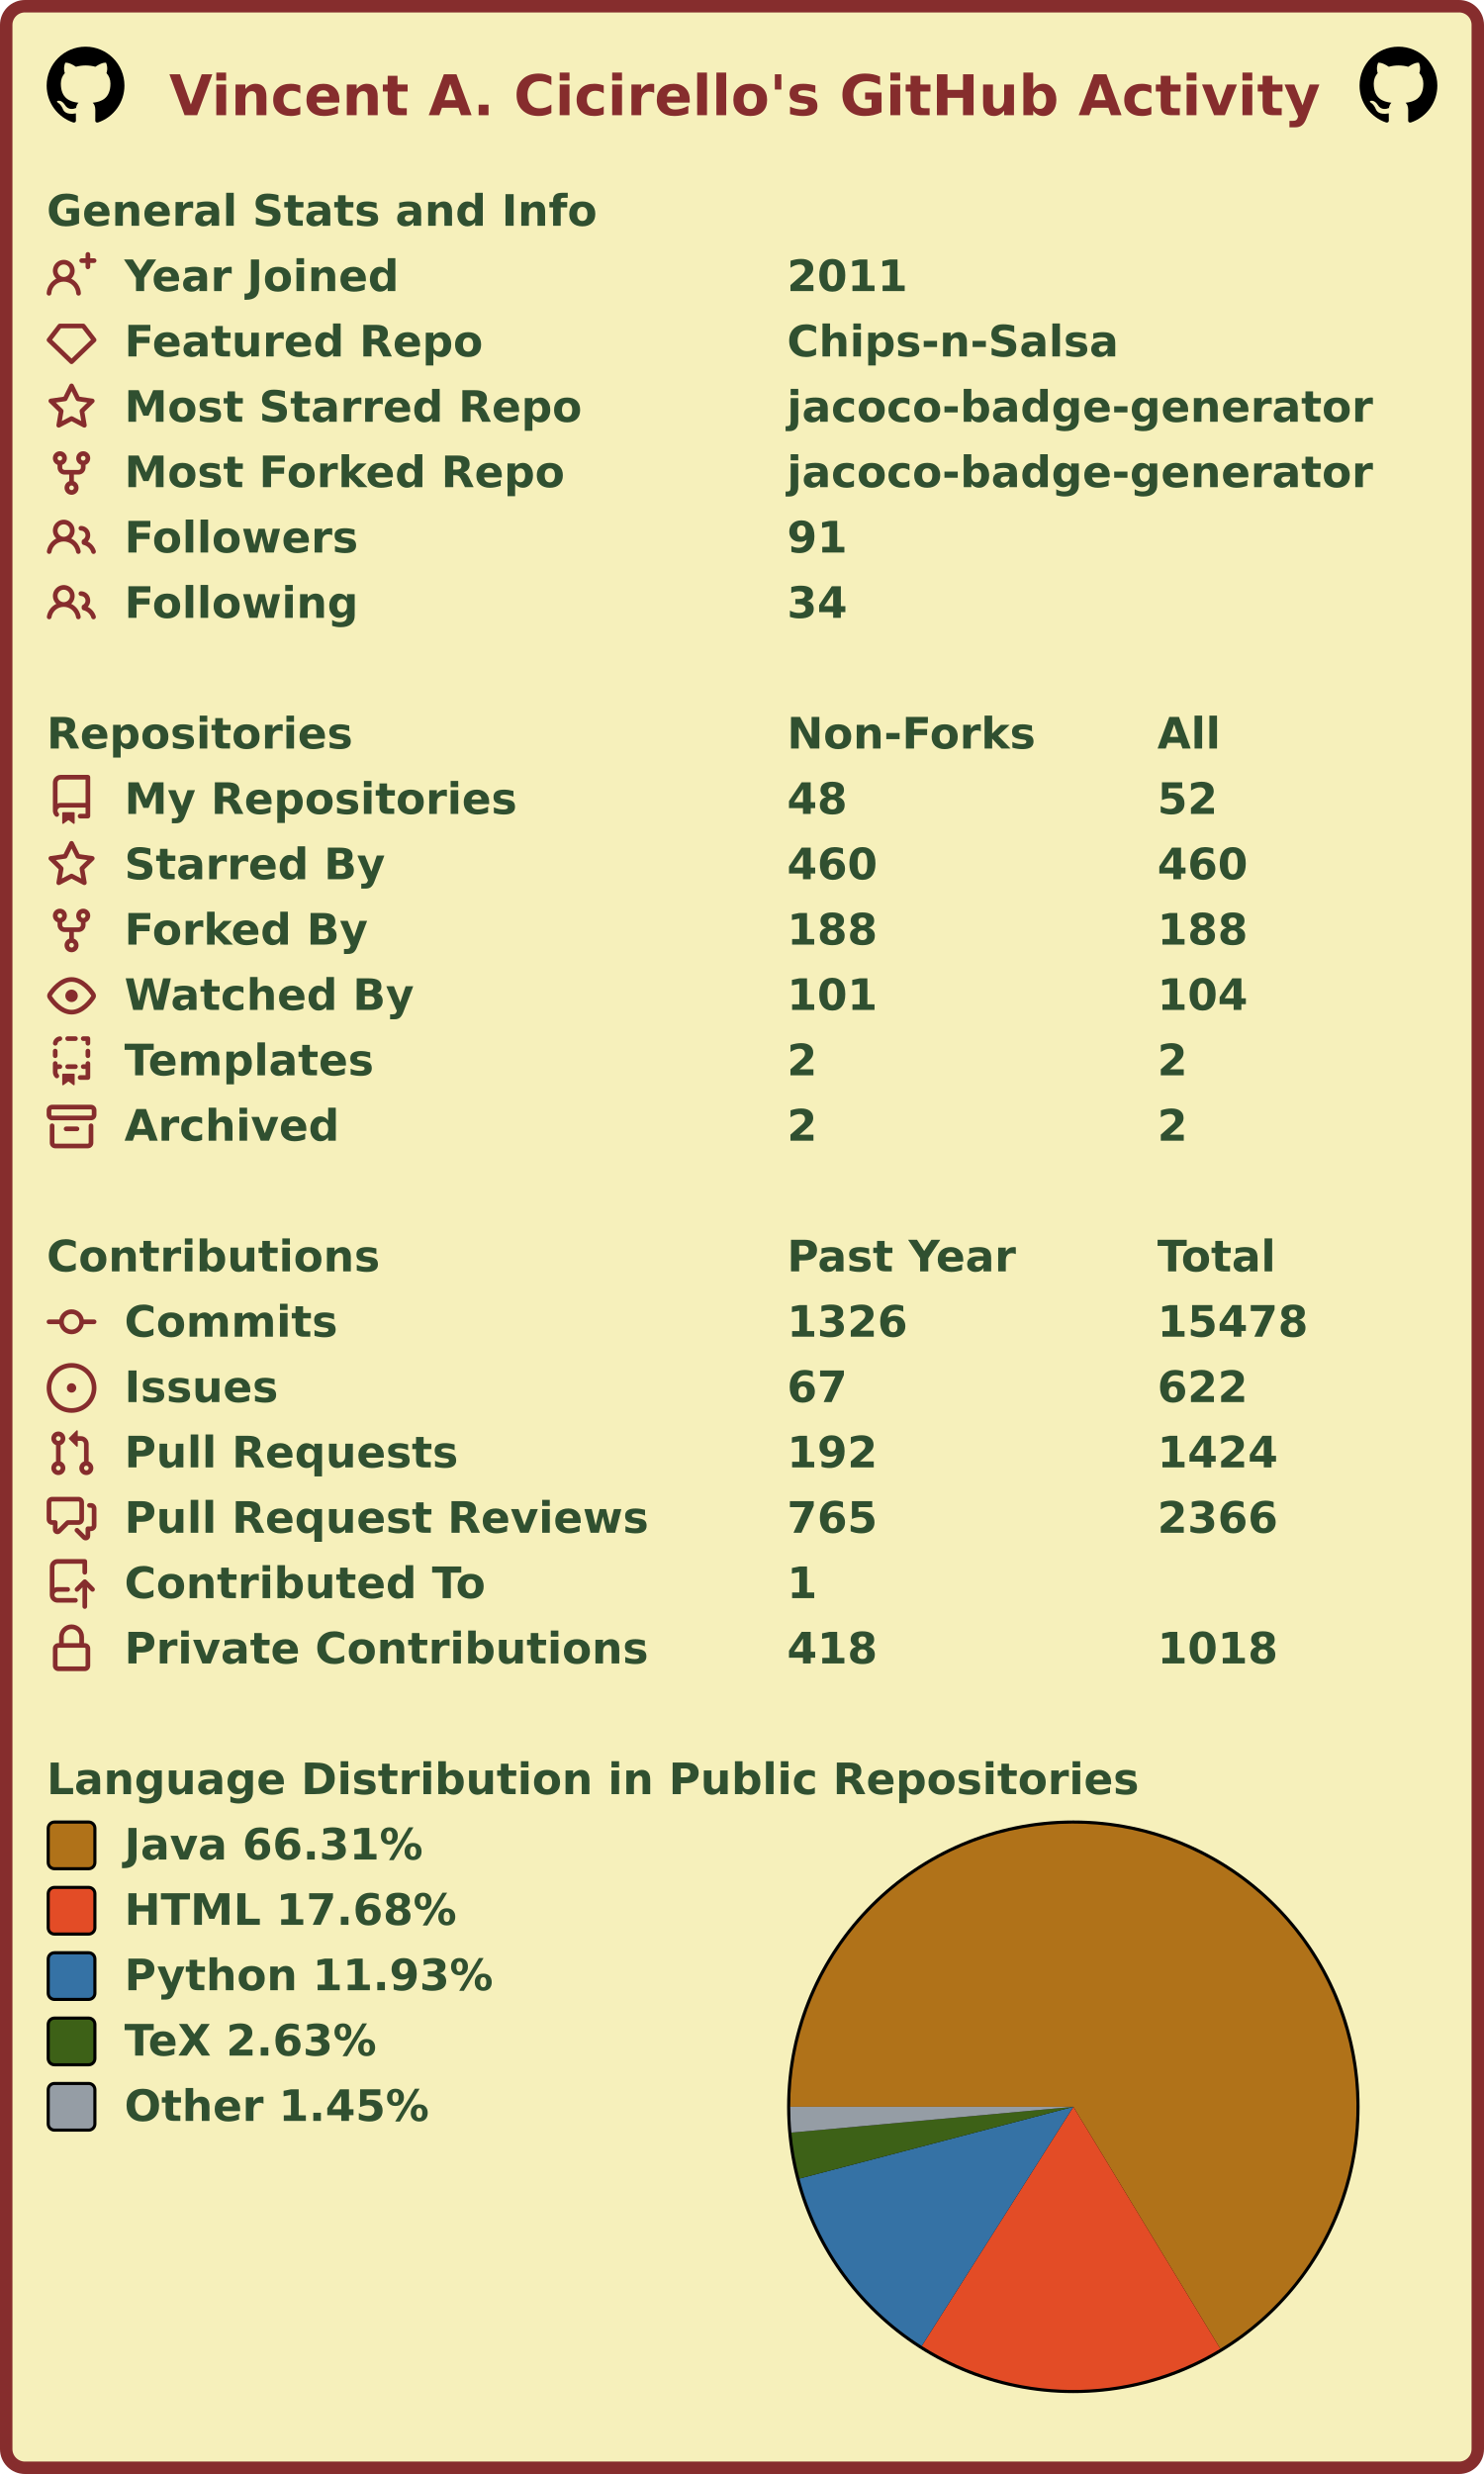
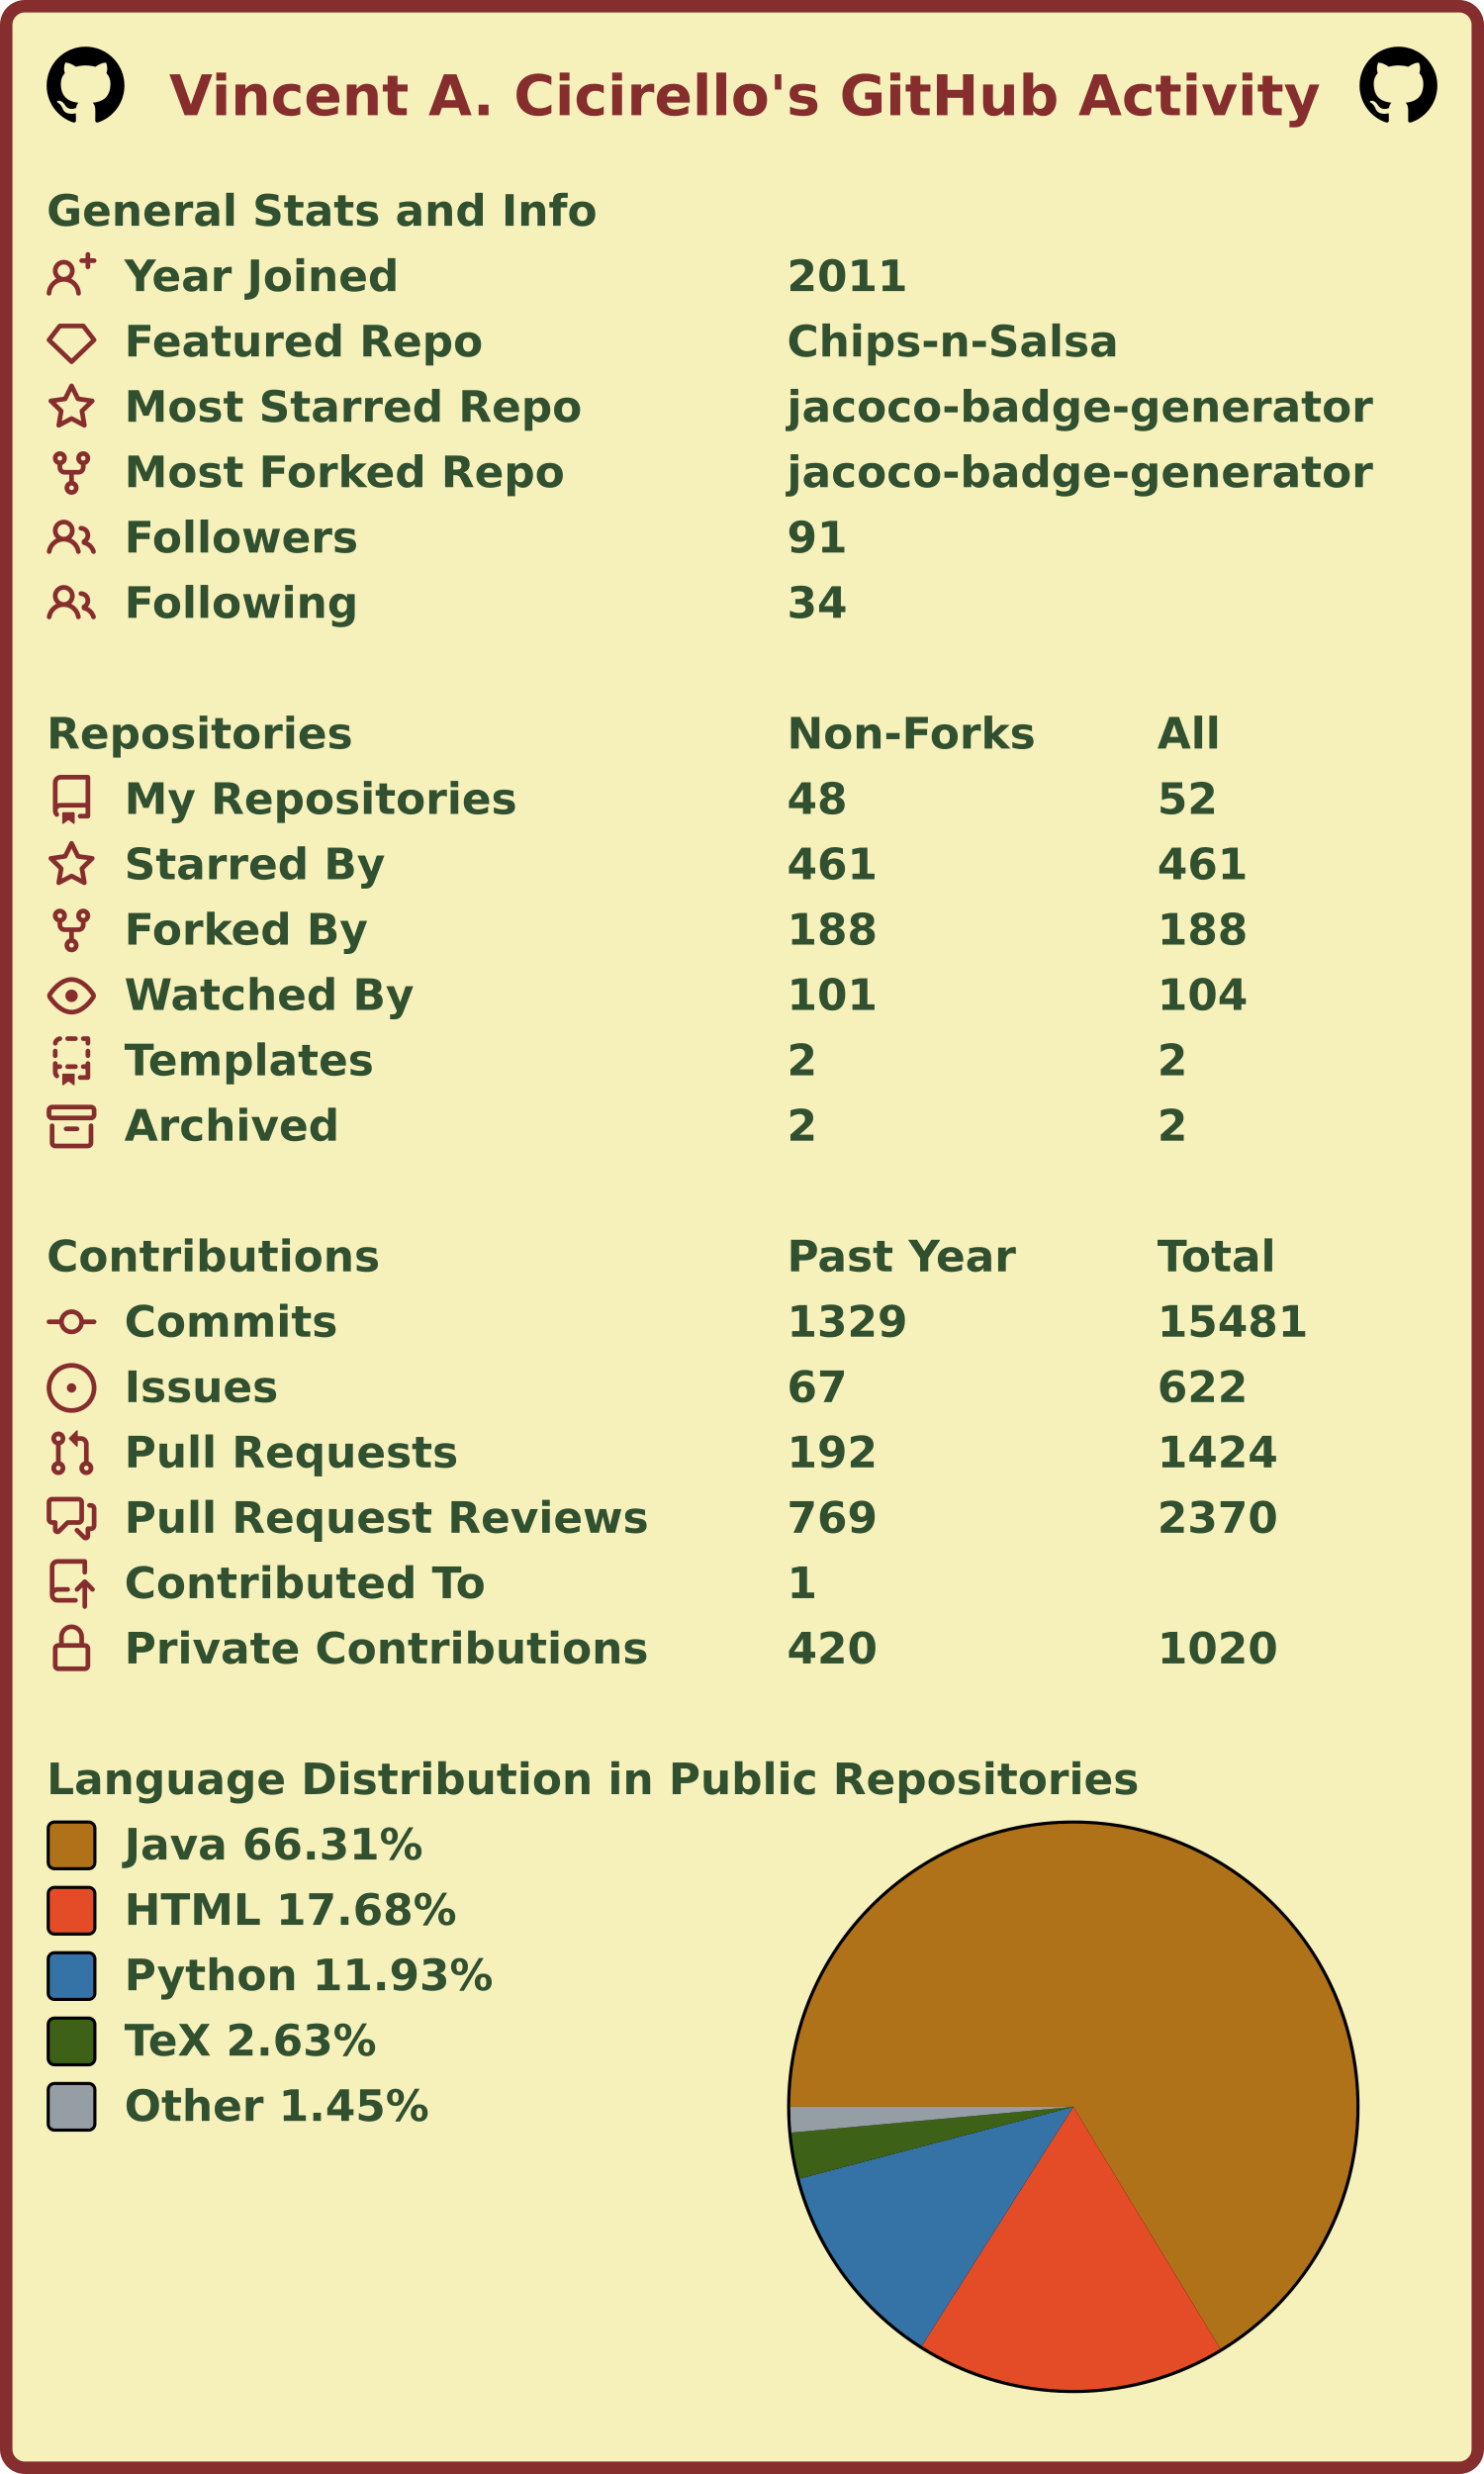
<svg xmlns="http://www.w3.org/2000/svg" width="477" height="795" viewBox="0 0 477 795" lang="en" xml:lang="en">
  <rect x="2" y="2" stroke-width="4" rx="6" width="473" height="791" stroke="#862d2d" fill="#f6f0bb" />
  <g font-weight="600" font-size="110pt" font-family="Verdana,Geneva,DejaVu Sans,sans-serif" text-rendering="geometricPrecision">
    <text x="442" y="301" lengthAdjust="spacingAndGlyphs" textLength="2985" transform="scale(0.123)" fill="#862d2d">Vincent A. Cicirello's GitHub Activity</text>
    <svg x="15" y="15" width="25" height="25" viewBox="0 0 16 16">
      <path fill="#000000" fill-rule="evenodd" d="M8 0C3.58 0 0 3.58 0 8c0 3.54 2.29 6.53 5.47 7.59.4.07.55-.17.55-.38 0-.19-.01-.82-.01-1.49-2.01.37-2.53-.49-2.69-.94-.09-.23-.48-.94-.82-1.13-.28-.15-.68-.52-.01-.53.63-.01 1.08.58 1.23.82.72 1.21 1.87.87 2.33.66.07-.52.28-.87.51-1.07-1.78-.2-3.64-.89-3.64-3.95 0-.87.31-1.59.82-2.15-.08-.2-.36-1.02.08-2.12 0 0 .67-.21 2.2.82.64-.18 1.32-.27 2-.27.68 0 1.36.09 2 .27 1.53-1.04 2.2-.82 2.2-.82.44 1.1.16 1.92.08 2.12.51.56.82 1.27.82 2.15 0 3.07-1.87 3.75-3.65 3.95.29.25.54.73.54 1.48 0 1.07-.01 1.93-.01 2.2 0 .21.15.46.55.38A8.013 8.013 0 0016 8c0-4.42-3.58-8-8-8z" />
    </svg>
    <svg x="437" y="15" width="25" height="25" viewBox="0 0 16 16">
      <path fill="#000000" fill-rule="evenodd" d="M8 0C3.58 0 0 3.58 0 8c0 3.54 2.29 6.53 5.47 7.59.4.07.55-.17.55-.38 0-.19-.01-.82-.01-1.49-2.01.37-2.53-.49-2.69-.94-.09-.23-.48-.94-.82-1.13-.28-.15-.68-.52-.01-.53.63-.01 1.08.58 1.23.82.72 1.21 1.87.87 2.33.66.07-.52.28-.87.51-1.07-1.78-.2-3.64-.89-3.64-3.95 0-.87.31-1.59.82-2.15-.08-.2-.36-1.02.08-2.12 0 0 .67-.21 2.2.82.64-.18 1.32-.27 2-.27.68 0 1.36.09 2 .27 1.53-1.04 2.2-.82 2.2-.82.44 1.1.16 1.92.08 2.12.51.56.82 1.27.82 2.15 0 3.07-1.87 3.75-3.65 3.95.29.25.54.73.54 1.48 0 1.07-.01 1.93-.01 2.2 0 .21.15.46.55.38A8.013 8.013 0 0016 8c0-4.42-3.58-8-8-8z" />
    </svg>
    <g transform="translate(0, 60)" fill="#305030">
      <g transform="translate(15, 0)">
        <g transform="scale(0.095)">
          <text x="0" y="132" textLength="1851" lengthAdjust="spacingAndGlyphs">General Stats and Info</text>
        </g>
      </g>
      <g transform="translate(15, 21)">
        <path fill="#862d2d" fill-rule="evenodd" d="M13.25 0a.75.75 0 01.75.75V2h1.25a.75.75 0 010 1.5H14v1.25a.75.75 0 01-1.5 0V3.5h-1.25a.75.75 0 010-1.5h1.25V.75a.75.75 0 01.75-.75zM5.5 4a2 2 0 100 4 2 2 0 000-4zm2.4 4.548a3.5 3.5 0 10-4.799 0 5.527 5.527 0 00-3.1 4.66.75.75 0 101.498.085A4.01 4.01 0 015.5 9.5a4.01 4.01 0 014.001 3.793.75.75 0 101.498-.086 5.527 5.527 0 00-3.1-4.659z" />
        <g transform="scale(0.095)">
          <text lengthAdjust="spacingAndGlyphs" textLength="932" x="263" y="132">Year Joined</text>
          <text lengthAdjust="spacingAndGlyphs" textLength="420" x="2505" y="132">2011</text>
        </g>
      </g>
      <g transform="translate(15, 42)">
        <path fill="#862d2d" fill-rule="evenodd" d="M3.637 2.291A.75.75 0 014.23 2h7.54a.75.75 0 01.593.291l3.48 4.5a.75.75 0 01-.072.999l-7.25 7a.75.75 0 01-1.042 0l-7.25-7a.75.75 0 01-.072-.999l3.48-4.5zM4.598 3.5L1.754 7.177 8 13.207l6.246-6.03L11.402 3.5H4.598z" />
        <g transform="scale(0.095)">
          <text lengthAdjust="spacingAndGlyphs" textLength="1215" x="263" y="132">Featured Repo</text>
          <text lengthAdjust="spacingAndGlyphs" textLength="1120" x="2505" y="132">Chips-n-Salsa</text>
        </g>
      </g>
      <g transform="translate(15, 63)">
        <path fill="#862d2d" fill-rule="evenodd" d="M8 .25a.75.75 0 01.673.418l1.882 3.815 4.21.612a.75.75 0 01.416 1.279l-3.046 2.97.719 4.192a.75.75 0 01-1.088.791L8 12.347l-3.766 1.98a.75.75 0 01-1.088-.79l.72-4.194L.818 6.374a.75.75 0 01.416-1.28l4.21-.611L7.327.668A.75.75 0 018 .25zm0 2.445L6.615 5.5a.75.75 0 01-.564.41l-3.097.45 2.24 2.184a.75.75 0 01.216.664l-.528 3.084 2.769-1.456a.75.75 0 01.698 0l2.77 1.456-.53-3.084a.75.75 0 01.216-.664l2.24-2.183-3.096-.45a.75.75 0 01-.564-.41L8 2.694v.001z" />
        <g transform="scale(0.095)">
          <text lengthAdjust="spacingAndGlyphs" textLength="1532" x="263" y="132">Most Starred Repo</text>
          <text lengthAdjust="spacingAndGlyphs" textLength="1986" x="2505" y="132">jacoco-badge-generator</text>
        </g>
      </g>
      <g transform="translate(15, 84)">
        <path fill="#862d2d" fill-rule="evenodd" d="M5 3.25a.75.75 0 11-1.5 0 .75.75 0 011.5 0zm0 2.122a2.25 2.25 0 10-1.5 0v.878A2.25 2.25 0 005.75 8.5h1.5v2.128a2.251 2.251 0 101.5 0V8.5h1.5a2.25 2.25 0 002.25-2.25v-.878a2.25 2.25 0 10-1.5 0v.878a.75.75 0 01-.75.75h-4.5A.75.75 0 015 6.25v-.878zm3.75 7.378a.75.75 0 11-1.5 0 .75.75 0 011.5 0zm3-8.75a.75.75 0 100-1.5.75.75 0 000 1.5z" />
        <g transform="scale(0.095)">
          <text lengthAdjust="spacingAndGlyphs" textLength="1485" x="263" y="132">Most Forked Repo</text>
          <text lengthAdjust="spacingAndGlyphs" textLength="1986" x="2505" y="132">jacoco-badge-generator</text>
        </g>
      </g>
      <g transform="translate(15, 105)">
        <path fill="#862d2d" fill-rule="evenodd" d="M5.5 3.5a2 2 0 100 4 2 2 0 000-4zM2 5.5a3.5 3.5 0 115.898 2.549 5.507 5.507 0 013.034 4.084.75.75 0 11-1.482.235 4.001 4.001 0 00-7.9 0 .75.75 0 01-1.482-.236A5.507 5.507 0 013.102 8.05 3.49 3.49 0 012 5.5zM11 4a.75.75 0 100 1.5 1.5 1.5 0 01.666 2.844.75.75 0 00-.416.672v.352a.75.75 0 00.574.73c1.2.289 2.162 1.2 2.522 2.372a.75.75 0 101.434-.44 5.01 5.01 0 00-2.56-3.012A3 3 0 0011 4z" />
        <g transform="scale(0.095)">
          <text lengthAdjust="spacingAndGlyphs" textLength="778" x="263" y="132">Followers</text>
          <text lengthAdjust="spacingAndGlyphs" textLength="210" x="2505" y="132">91</text>
        </g>
      </g>
      <g transform="translate(15, 126)">
        <path fill="#862d2d" fill-rule="evenodd" d="M5.5 3.5a2 2 0 100 4 2 2 0 000-4zM2 5.5a3.5 3.5 0 115.898 2.549 5.507 5.507 0 013.034 4.084.75.75 0 11-1.482.235 4.001 4.001 0 00-7.9 0 .75.75 0 01-1.482-.236A5.507 5.507 0 013.102 8.05 3.49 3.49 0 012 5.5zM11 4a.75.75 0 100 1.5 1.5 1.5 0 01.666 2.844.75.75 0 00-.416.672v.352a.75.75 0 00.574.73c1.2.289 2.162 1.2 2.522 2.372a.75.75 0 101.434-.44 5.01 5.01 0 00-2.56-3.012A3 3 0 0011 4z" />
        <g transform="scale(0.095)">
          <text lengthAdjust="spacingAndGlyphs" textLength="780" x="263" y="132">Following</text>
          <text lengthAdjust="spacingAndGlyphs" textLength="210" x="2505" y="132">34</text>
        </g>
      </g>
    </g>
    <g transform="translate(0, 228)" fill="#305030">
      <g transform="translate(15, 0)">
        <g transform="scale(0.095)">
          <text x="0" y="132" textLength="1020" lengthAdjust="spacingAndGlyphs">Repositories</text>
          <text x="2505" y="132" textLength="832" lengthAdjust="spacingAndGlyphs">Non-Forks</text>
          <text x="3758" y="132" textLength="206" lengthAdjust="spacingAndGlyphs">All</text>
        </g>
      </g>
      <g transform="translate(15, 21)">
        <path fill="#862d2d" fill-rule="evenodd" d="M2 2.5A2.5 2.5 0 014.5 0h8.75a.75.75 0 01.75.75v12.5a.75.75 0 01-.75.75h-2.5a.75.75 0 110-1.5h1.75v-2h-8a1 1 0 00-.714 1.7.75.75 0 01-1.072 1.05A2.495 2.495 0 012 11.5v-9zm10.5-1V9h-8c-.356 0-.694.074-1 .208V2.5a1 1 0 011-1h8zM5 12.25v3.25a.25.25 0 00.4.2l1.45-1.087a.25.25 0 01.3 0L8.6 15.7a.25.25 0 00.4-.2v-3.25a.25.25 0 00-.25-.25h-3.5a.25.25 0 00-.25.25z" />
        <g transform="scale(0.095)">
          <text lengthAdjust="spacingAndGlyphs" textLength="1312" x="263" y="132">My Repositories</text>
          <text lengthAdjust="spacingAndGlyphs" textLength="210" x="2505" y="132">48</text>
          <text lengthAdjust="spacingAndGlyphs" textLength="210" x="3758" y="132">52</text>
        </g>
      </g>
      <g transform="translate(15, 42)">
        <path fill="#862d2d" fill-rule="evenodd" d="M8 .25a.75.75 0 01.673.418l1.882 3.815 4.21.612a.75.75 0 01.416 1.279l-3.046 2.97.719 4.192a.75.75 0 01-1.088.791L8 12.347l-3.766 1.98a.75.75 0 01-1.088-.79l.72-4.194L.818 6.374a.75.75 0 01.416-1.28l4.21-.611L7.327.668A.75.75 0 018 .25zm0 2.445L6.615 5.5a.75.75 0 01-.564.41l-3.097.45 2.24 2.184a.75.75 0 01.216.664l-.528 3.084 2.769-1.456a.75.75 0 01.698 0l2.77 1.456-.53-3.084a.75.75 0 01.216-.664l2.24-2.183-3.096-.45a.75.75 0 01-.564-.41L8 2.694v.001z" />
        <g transform="scale(0.095)">
          <text lengthAdjust="spacingAndGlyphs" textLength="874" x="263" y="132">Starred By</text>
-           <text lengthAdjust="spacingAndGlyphs" textLength="315" x="2505" y="132">460</text>
-           <text lengthAdjust="spacingAndGlyphs" textLength="315" x="3758" y="132">460</text>
+           <text lengthAdjust="spacingAndGlyphs" textLength="315" x="2505" y="132">461</text>
+           <text lengthAdjust="spacingAndGlyphs" textLength="315" x="3758" y="132">461</text>
        </g>
      </g>
      <g transform="translate(15, 63)">
        <path fill="#862d2d" fill-rule="evenodd" d="M5 3.25a.75.75 0 11-1.5 0 .75.75 0 011.5 0zm0 2.122a2.25 2.25 0 10-1.5 0v.878A2.25 2.25 0 005.75 8.5h1.5v2.128a2.251 2.251 0 101.5 0V8.5h1.5a2.25 2.25 0 002.25-2.25v-.878a2.25 2.25 0 10-1.5 0v.878a.75.75 0 01-.75.75h-4.5A.75.75 0 015 6.25v-.878zm3.75 7.378a.75.75 0 11-1.5 0 .75.75 0 011.5 0zm3-8.75a.75.75 0 100-1.5.75.75 0 000 1.5z" />
        <g transform="scale(0.095)">
          <text lengthAdjust="spacingAndGlyphs" textLength="828" x="263" y="132">Forked By</text>
          <text lengthAdjust="spacingAndGlyphs" textLength="315" x="2505" y="132">188</text>
          <text lengthAdjust="spacingAndGlyphs" textLength="315" x="3758" y="132">188</text>
        </g>
      </g>
      <g transform="translate(15, 84)">
        <path fill="#862d2d" fill-rule="evenodd" d="M1.679 7.932c.412-.621 1.242-1.75 2.366-2.717C5.175 4.242 6.527 3.5 8 3.5c1.473 0 2.824.742 3.955 1.715 1.124.967 1.954 2.096 2.366 2.717a.119.119 0 010 .136c-.412.621-1.242 1.75-2.366 2.717C10.825 11.758 9.473 12.5 8 12.5c-1.473 0-2.824-.742-3.955-1.715C2.92 9.818 2.09 8.69 1.679 8.068a.119.119 0 010-.136zM8 2c-1.981 0-3.67.992-4.933 2.078C1.797 5.169.88 6.423.43 7.1a1.619 1.619 0 000 1.798c.45.678 1.367 1.932 2.637 3.024C4.329 13.008 6.019 14 8 14c1.981 0 3.67-.992 4.933-2.078 1.27-1.091 2.187-2.345 2.637-3.023a1.619 1.619 0 000-1.798c-.45-.678-1.367-1.932-2.637-3.023C11.671 2.992 9.981 2 8 2zm0 8a2 2 0 100-4 2 2 0 000 4z" />
        <g transform="scale(0.095)">
          <text lengthAdjust="spacingAndGlyphs" textLength="993" x="263" y="132">Watched By</text>
          <text lengthAdjust="spacingAndGlyphs" textLength="315" x="2505" y="132">101</text>
          <text lengthAdjust="spacingAndGlyphs" textLength="315" x="3758" y="132">104</text>
        </g>
      </g>
      <g transform="translate(15, 105)">
        <path fill="#862d2d" fill-rule="evenodd" d="M6 .75A.75.75 0 016.75 0h2.5a.75.75 0 010 1.5h-2.5A.75.75 0 016 .75zm5 0a.75.75 0 01.75-.75h1.5a.75.75 0 01.75.75v1.5a.75.75 0 01-1.5 0V1.5h-.75A.75.75 0 0111 .75zM4.992.662a.75.75 0 01-.636.848c-.436.063-.783.41-.846.846a.75.75 0 01-1.485-.212A2.501 2.501 0 014.144.025a.75.75 0 01.848.637zM2.75 4a.75.75 0 01.75.75v1.5a.75.75 0 01-1.5 0v-1.5A.75.75 0 012.75 4zm10.5 0a.75.75 0 01.75.75v1.5a.75.75 0 01-1.5 0v-1.5a.75.75 0 01.75-.75zM2.75 8a.75.75 0 01.75.75v.268A1.72 1.72 0 013.75 9h.5a.75.75 0 010 1.5h-.5a.25.25 0 00-.25.25v.75c0 .28.114.532.3.714a.75.75 0 01-1.05 1.072A2.495 2.495 0 012 11.5V8.75A.75.75 0 012.75 8zm10.5 0a.75.75 0 01.75.75v4.5a.75.75 0 01-.75.75h-2.5a.75.75 0 010-1.5h1.75v-2h-.75a.75.75 0 010-1.5h.75v-.25a.75.75 0 01.75-.75zM6 9.75A.75.75 0 016.75 9h2.5a.75.75 0 010 1.5h-2.5A.75.75 0 016 9.75zm-1 2.5v3.25a.25.25 0 00.4.2l1.45-1.087a.25.25 0 01.3 0L8.6 15.7a.25.25 0 00.4-.2v-3.25a.25.25 0 00-.25-.25h-3.5a.25.25 0 00-.25.25z" />
        <g transform="scale(0.095)">
          <text lengthAdjust="spacingAndGlyphs" textLength="868" x="263" y="132">Templates</text>
          <text lengthAdjust="spacingAndGlyphs" textLength="105" x="2505" y="132">2</text>
          <text lengthAdjust="spacingAndGlyphs" textLength="105" x="3758" y="132">2</text>
        </g>
      </g>
      <g transform="translate(15, 126)">
        <path fill="#862d2d" fill-rule="evenodd" d="M1.75 2.5a.25.25 0 00-.25.25v1.5c0 .138.112.25.25.25h12.5a.25.25 0 00.25-.25v-1.5a.25.25 0 00-.25-.25H1.75zM0 2.75C0 1.784.784 1 1.75 1h12.5c.966 0 1.75.784 1.75 1.75v1.5A1.75 1.75 0 0114.25 6H1.75A1.75 1.75 0 010 4.25v-1.5zM1.75 7a.75.75 0 01.75.75v5.5c0 .138.112.25.25.25h10.5a.25.25 0 00.25-.25v-5.5a.75.75 0 111.5 0v5.5A1.75 1.75 0 0113.25 15H2.75A1.75 1.75 0 011 13.25v-5.5A.75.75 0 011.75 7zm4.5 1a.75.75 0 000 1.5h3.5a.75.75 0 100-1.5h-3.5z" />
        <g transform="scale(0.095)">
          <text lengthAdjust="spacingAndGlyphs" textLength="726" x="263" y="132">Archived</text>
          <text lengthAdjust="spacingAndGlyphs" textLength="105" x="2505" y="132">2</text>
          <text lengthAdjust="spacingAndGlyphs" textLength="105" x="3758" y="132">2</text>
        </g>
      </g>
    </g>
    <g transform="translate(0, 396)" fill="#305030">
      <g transform="translate(15, 0)">
        <g transform="scale(0.095)">
          <text x="0" y="132" textLength="1112" lengthAdjust="spacingAndGlyphs">Contributions</text>
          <text x="2505" y="132" textLength="774" lengthAdjust="spacingAndGlyphs">Past Year</text>
          <text x="3758" y="132" textLength="414" lengthAdjust="spacingAndGlyphs">Total</text>
        </g>
      </g>
      <g transform="translate(15, 21)">
        <path fill="#862d2d" fill-rule="evenodd" d="M10.5 7.75a2.5 2.5 0 11-5 0 2.5 2.5 0 015 0zm1.43.75a4.002 4.002 0 01-7.86 0H.75a.75.75 0 110-1.5h3.32a4.001 4.001 0 017.86 0h3.32a.75.75 0 110 1.5h-3.32z" />
        <g transform="scale(0.095)">
          <text lengthAdjust="spacingAndGlyphs" textLength="734" x="263" y="132">Commits</text>
-           <text lengthAdjust="spacingAndGlyphs" textLength="420" x="2505" y="132">1326</text>
-           <text lengthAdjust="spacingAndGlyphs" textLength="525" x="3758" y="132">15478</text>
+           <text lengthAdjust="spacingAndGlyphs" textLength="420" x="2505" y="132">1329</text>
+           <text lengthAdjust="spacingAndGlyphs" textLength="525" x="3758" y="132">15481</text>
        </g>
      </g>
      <g transform="translate(15, 42)">
        <path fill="#862d2d" d="M8 9.5a1.5 1.5 0 100-3 1.5 1.5 0 000 3z" />
        <path fill="#862d2d" fill-rule="evenodd" d="M8 0a8 8 0 100 16A8 8 0 008 0zM1.5 8a6.5 6.5 0 1113 0 6.5 6.5 0 01-13 0z" />
        <g transform="scale(0.095)">
          <text lengthAdjust="spacingAndGlyphs" textLength="512" x="263" y="132">Issues</text>
          <text lengthAdjust="spacingAndGlyphs" textLength="210" x="2505" y="132">67</text>
          <text lengthAdjust="spacingAndGlyphs" textLength="315" x="3758" y="132">622</text>
        </g>
      </g>
      <g transform="translate(15, 63)">
        <path fill="#862d2d" fill-rule="evenodd" d="M7.177 3.073L9.573.677A.25.25 0 0110 .854v4.792a.25.25 0 01-.427.177L7.177 3.427a.25.25 0 010-.354zM3.75 2.5a.75.75 0 100 1.5.75.75 0 000-1.5zm-2.25.75a2.25 2.25 0 113 2.122v5.256a2.251 2.251 0 11-1.5 0V5.372A2.25 2.25 0 011.5 3.25zM11 2.5h-1V4h1a1 1 0 011 1v5.628a2.251 2.251 0 101.5 0V5A2.5 2.5 0 0011 2.5zm1 10.25a.75.75 0 111.5 0 .75.75 0 01-1.5 0zM3.75 12a.75.75 0 100 1.5.75.75 0 000-1.5z" />
        <g transform="scale(0.095)">
          <text lengthAdjust="spacingAndGlyphs" textLength="1113" x="263" y="132">Pull Requests</text>
          <text lengthAdjust="spacingAndGlyphs" textLength="315" x="2505" y="132">192</text>
          <text lengthAdjust="spacingAndGlyphs" textLength="420" x="3758" y="132">1424</text>
        </g>
      </g>
      <g transform="translate(15, 84)">
        <path fill="#862d2d" fill-rule="evenodd" d="M1.5 2.75a.25.25 0 01.25-.25h8.5a.25.25 0 01.25.25v5.5a.25.25 0 01-.25.25h-3.5a.75.75 0 00-.53.22L3.5 11.44V9.25a.75.75 0 00-.75-.75h-1a.25.25 0 01-.25-.25v-5.5zM1.75 1A1.75 1.75 0 000 2.75v5.5C0 9.216.784 10 1.75 10H2v1.543a1.457 1.457 0 002.487 1.03L7.061 10h3.189A1.75 1.75 0 0012 8.25v-5.5A1.75 1.75 0 0010.25 1h-8.5zM14.5 4.75a.25.25 0 00-.25-.25h-.5a.75.75 0 110-1.5h.5c.966 0 1.75.784 1.75 1.75v5.5A1.75 1.75 0 0114.25 12H14v1.543a1.457 1.457 0 01-2.487 1.03L9.22 12.28a.75.75 0 111.06-1.06l2.22 2.22v-2.19a.75.75 0 01.75-.75h1a.25.25 0 00.25-.25v-5.5z" />
        <g transform="scale(0.095)">
          <text lengthAdjust="spacingAndGlyphs" textLength="1762" x="263" y="132">Pull Request Reviews</text>
-           <text lengthAdjust="spacingAndGlyphs" textLength="315" x="2505" y="132">765</text>
-           <text lengthAdjust="spacingAndGlyphs" textLength="420" x="3758" y="132">2366</text>
+           <text lengthAdjust="spacingAndGlyphs" textLength="315" x="2505" y="132">769</text>
+           <text lengthAdjust="spacingAndGlyphs" textLength="420" x="3758" y="132">2370</text>
        </g>
      </g>
      <g transform="translate(15, 105)">
        <path fill="#862d2d" fill-rule="evenodd" d="M1 2.5A2.5 2.5 0 013.5 0h8.75a.75.75 0 01.75.75v3.5a.75.75 0 01-1.5 0V1.5h-8a1 1 0 00-1 1v6.708A2.492 2.492 0 013.5 9h3.25a.75.75 0 010 1.5H3.5a1 1 0 100 2h5.75a.75.75 0 010 1.5H3.5A2.5 2.5 0 011 11.5v-9zm13.23 7.79a.75.75 0 001.06-1.06l-2.505-2.505a.75.75 0 00-1.06 0L9.22 9.229a.75.75 0 001.06 1.061l1.225-1.224v6.184a.75.75 0 001.5 0V9.066l1.224 1.224z" />
        <g transform="scale(0.095)">
          <text lengthAdjust="spacingAndGlyphs" textLength="1234" x="263" y="132">Contributed To</text>
          <text lengthAdjust="spacingAndGlyphs" textLength="105" x="2505" y="132">1</text>
        </g>
      </g>
      <g transform="translate(15, 126)">
        <path fill="#862d2d" fill-rule="evenodd" d="M4 4v2h-.25A1.75 1.75 0 002 7.75v5.5c0 .966.784 1.75 1.75 1.75h8.5A1.75 1.75 0 0014 13.25v-5.5A1.75 1.75 0 0012.25 6H12V4a4 4 0 10-8 0zm6.5 2V4a2.5 2.5 0 00-5 0v2h5zM12 7.5h.25a.25.25 0 01.25.25v5.5a.25.25 0 01-.25.25h-8.5a.25.25 0 01-.25-.25v-5.5a.25.25 0 01.25-.25H12z" />
        <g transform="scale(0.095)">
          <text lengthAdjust="spacingAndGlyphs" textLength="1742" x="263" y="132">Private Contributions</text>
-           <text lengthAdjust="spacingAndGlyphs" textLength="315" x="2505" y="132">418</text>
-           <text lengthAdjust="spacingAndGlyphs" textLength="420" x="3758" y="132">1018</text>
+           <text lengthAdjust="spacingAndGlyphs" textLength="315" x="2505" y="132">420</text>
+           <text lengthAdjust="spacingAndGlyphs" textLength="420" x="3758" y="132">1020</text>
        </g>
      </g>
    </g>
    <g transform="translate(0, 564)" fill="#305030">
      <g transform="translate(15, 0)">
        <g transform="scale(0.095)">
          <text x="0" y="132" textLength="3652" lengthAdjust="spacingAndGlyphs">Language Distribution in Public Repositories</text>
        </g>
      </g>
      <g transform="translate(253, 21)">
        <circle cx="92" cy="92" r="92" fill="#000000" />
      </g>
      <g transform="translate(254, 22)">
        <g>
          <path fill-rule="evenodd" fill="#b07219" d="M 0.0,91 A 91 91 0 1 1 138.248 168.773 L 91,91 Z" />
          <path fill-rule="evenodd" fill="#e34c26" d="M 138.248,168.773 A 91 91 0 0 1 42.274 167.856 L 91,91 Z" />
          <path fill-rule="evenodd" fill="#3572A5" d="M 42.274,167.856 A 91 91 0 0 1 2.973 114.07 L 91,91 Z" />
          <path fill-rule="evenodd" fill="#3D6117" d="M 2.973,114.07 A 91 91 0 0 1 0.378 99.29 L 91,91 Z" />
          <path fill-rule="evenodd" fill="#959da5" d="M 0.378,99.29 A 91 91 0 0 1 0.0 91 L 91,91 Z" />
          <animateTransform attributeName="transform" attributeType="XML" type="rotate" from="0 91 91" to="360 91 91" dur="10s" repeatCount="indefinite" />
        </g>
      </g>
      <g transform="translate(15, 21)">
        <rect x="0.5" y="0.5" rx="2" width="15" height="15" fill="#b07219" stroke-width="1" stroke="#000000" />
        <text transform="scale(0.095)" x="263" y="132" textLength="1038" lengthAdjust="spacingAndGlyphs">Java 66.31%</text>
      </g>
      <g transform="translate(15, 42)">
        <rect x="0.5" y="0.5" rx="2" width="15" height="15" fill="#e34c26" stroke-width="1" stroke="#000000" />
        <text transform="scale(0.095)" x="263" y="132" textLength="1142" lengthAdjust="spacingAndGlyphs">HTML 17.68%</text>
      </g>
      <g transform="translate(15, 63)">
        <rect x="0.5" y="0.5" rx="2" width="15" height="15" fill="#3572A5" stroke-width="1" stroke="#000000" />
        <text transform="scale(0.095)" x="263" y="132" textLength="1254" lengthAdjust="spacingAndGlyphs">Python 11.93%</text>
      </g>
      <g transform="translate(15, 84)">
        <rect x="0.5" y="0.5" rx="2" width="15" height="15" fill="#3D6117" stroke-width="1" stroke="#000000" />
        <text transform="scale(0.095)" x="263" y="132" textLength="894" lengthAdjust="spacingAndGlyphs">TeX 2.63%</text>
      </g>
      <g transform="translate(15, 105)">
        <rect x="0.5" y="0.5" rx="2" width="15" height="15" fill="#959da5" stroke-width="1" stroke="#000000" />
        <text transform="scale(0.095)" x="263" y="132" textLength="1047" lengthAdjust="spacingAndGlyphs">Other 1.45%</text>
      </g>
    </g>
  </g>
</svg>
